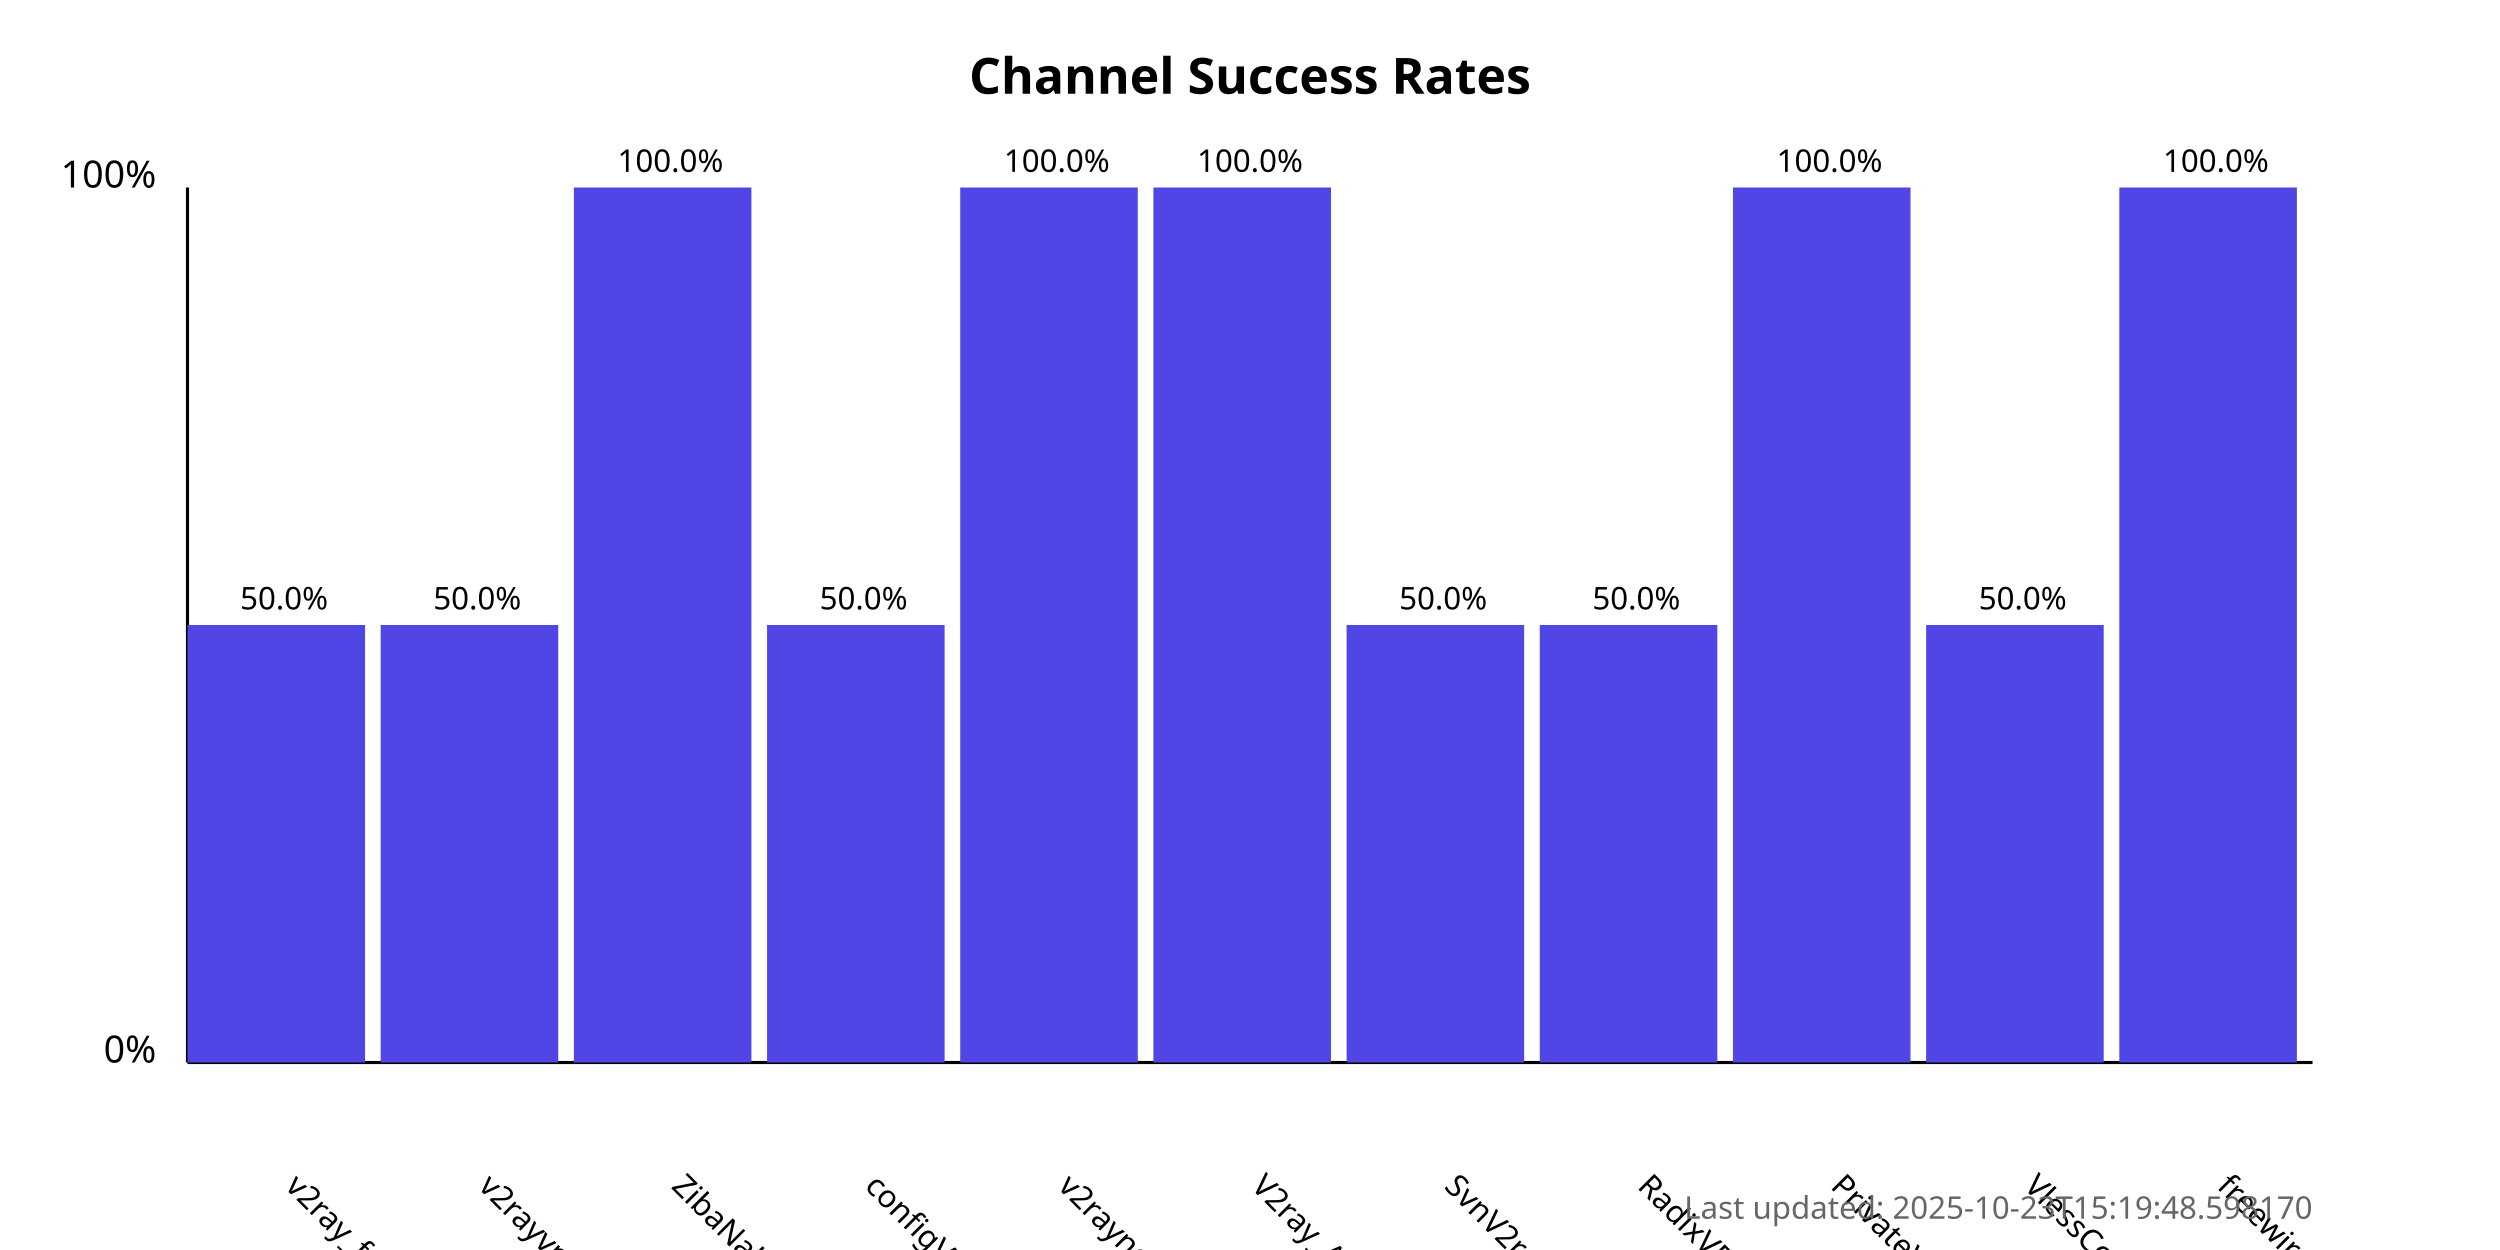
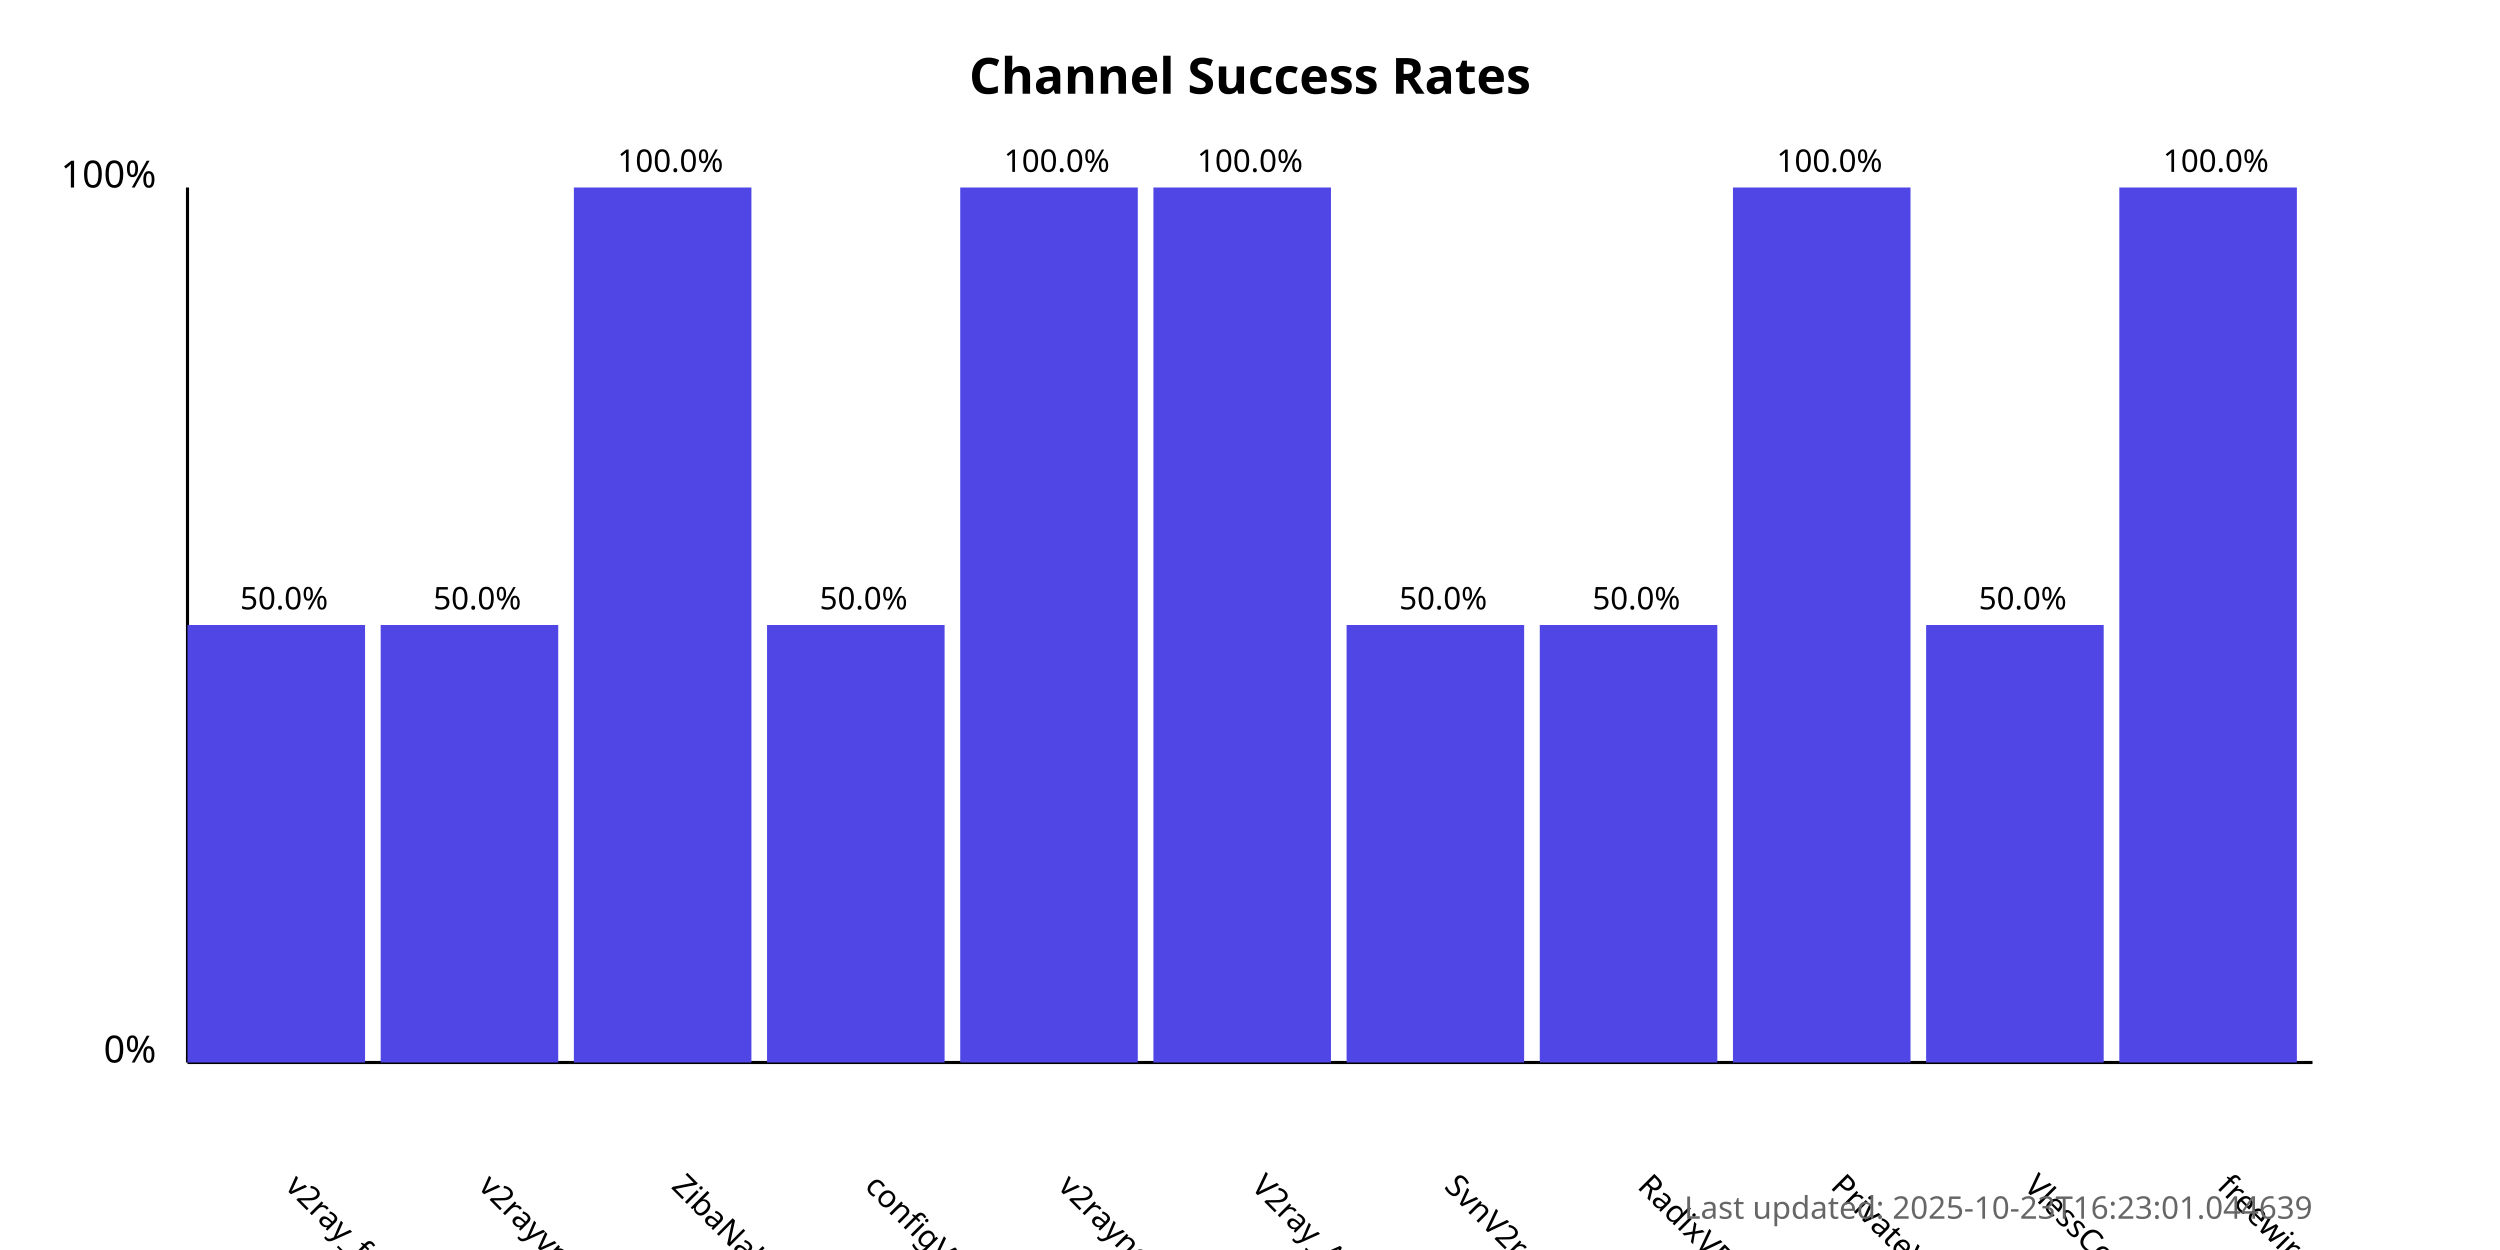
<svg xmlns="http://www.w3.org/2000/svg" width="800" height="400">
  <style>
            .chart-title { font: bold 16px sans-serif; }
            .axis-label { font: 12px sans-serif; }
            .tick-label { font: 10px sans-serif; }
            .bar { fill: #4f46e5; }
            .bar:hover { fill: #6366f1; }
            .timestamp { font: 10px sans-serif; fill: #666; }
        </style>
  <text x="400.0" y="30" text-anchor="middle" class="chart-title">
            Channel Success Rates
        </text>
  <line x1="60" y1="340" x2="60" y2="60" stroke="black" stroke-width="1" />
  <line x1="60" y1="340" x2="740" y2="340" stroke="black" stroke-width="1" />
  <text x="50" y="340" text-anchor="end" class="axis-label">0%</text>
  <text x="50" y="60" text-anchor="end" class="axis-label">100%</text>
  <g>
    <rect x="60" y="200.0" width="56.818" height="140.0" class="bar" />
    <text x="90.909" y="380" transform="rotate(45, 90.90909, 380)" text-anchor="start" class="tick-label">
                v2ray_free_conf
            </text>
    <text x="90.909" y="195.0" text-anchor="middle" class="tick-label">
                50.0%
            </text>
  </g>
  <g>
    <rect x="121.818" y="200.0" width="56.818" height="140.0" class="bar" />
    <text x="152.727" y="380" transform="rotate(45, 152.7273, 380)" text-anchor="start" class="tick-label">
                v2rayvpno
            </text>
    <text x="152.727" y="195.0" text-anchor="middle" class="tick-label">
                50.0%
            </text>
  </g>
  <g>
    <rect x="183.636" y="60.0" width="56.818" height="280.0" class="bar" />
    <text x="214.545" y="380" transform="rotate(45, 214.5455, 380)" text-anchor="start" class="tick-label">
                ZibaNabz
            </text>
    <text x="214.545" y="55.0" text-anchor="middle" class="tick-label">
                100.0%
            </text>
  </g>
  <g>
    <rect x="245.455" y="200.0" width="56.818" height="140.0" class="bar" />
    <text x="276.364" y="380" transform="rotate(45, 276.3636, 380)" text-anchor="start" class="tick-label">
                configV2rayForFree
            </text>
    <text x="276.364" y="195.0" text-anchor="middle" class="tick-label">
                50.0%
            </text>
  </g>
  <g>
    <rect x="307.273" y="60.0" width="56.818" height="280.0" class="bar" />
    <text x="338.182" y="380" transform="rotate(45, 338.1818, 380)" text-anchor="start" class="tick-label">
                v2rayngvpn
            </text>
    <text x="338.182" y="55.0" text-anchor="middle" class="tick-label">
                100.0%
            </text>
  </g>
  <g>
    <rect x="369.091" y="60.0" width="56.818" height="280.0" class="bar" />
    <text x="400.0" y="380" transform="rotate(45, 400.0, 380)" text-anchor="start" class="tick-label">
                V2ray_Alpha
            </text>
    <text x="400.0" y="55.0" text-anchor="middle" class="tick-label">
                100.0%
            </text>
  </g>
  <g>
    <rect x="430.909" y="200.0" width="56.818" height="140.0" class="bar" />
    <text x="461.818" y="380" transform="rotate(45, 461.8182, 380)" text-anchor="start" class="tick-label">
                SvnV2ray
            </text>
    <text x="461.818" y="195.0" text-anchor="middle" class="tick-label">
                50.0%
            </text>
  </g>
  <g>
    <rect x="492.727" y="200.0" width="56.818" height="140.0" class="bar" />
    <text x="523.636" y="380" transform="rotate(45, 523.6364, 380)" text-anchor="start" class="tick-label">
                RadixVPN
            </text>
    <text x="523.636" y="195.0" text-anchor="middle" class="tick-label">
                50.0%
            </text>
  </g>
  <g>
    <rect x="554.545" y="60.0" width="56.818" height="280.0" class="bar" />
    <text x="585.455" y="380" transform="rotate(45, 585.4545, 380)" text-anchor="start" class="tick-label">
                PrivateVPNs
            </text>
    <text x="585.455" y="55.0" text-anchor="middle" class="tick-label">
                100.0%
            </text>
  </g>
  <g>
    <rect x="616.364" y="200.0" width="56.818" height="140.0" class="bar" />
    <text x="647.273" y="380" transform="rotate(45, 647.2727, 380)" text-anchor="start" class="tick-label">
                VlessConfig
            </text>
    <text x="647.273" y="195.0" text-anchor="middle" class="tick-label">
                50.0%
            </text>
  </g>
  <g>
    <rect x="678.182" y="60.0" width="56.818" height="280.0" class="bar" />
    <text x="709.091" y="380" transform="rotate(45, 709.0909, 380)" text-anchor="start" class="tick-label">
                freewireguard
            </text>
    <text x="709.091" y="55.0" text-anchor="middle" class="tick-label">
                100.0%
            </text>
  </g>
  <text x="740" y="390" text-anchor="end" class="timestamp">
-             Last updated: 2025-10-23T15:19:48.598170
+             Last updated: 2025-10-23T16:23:01.044639
        </text>
</svg>
